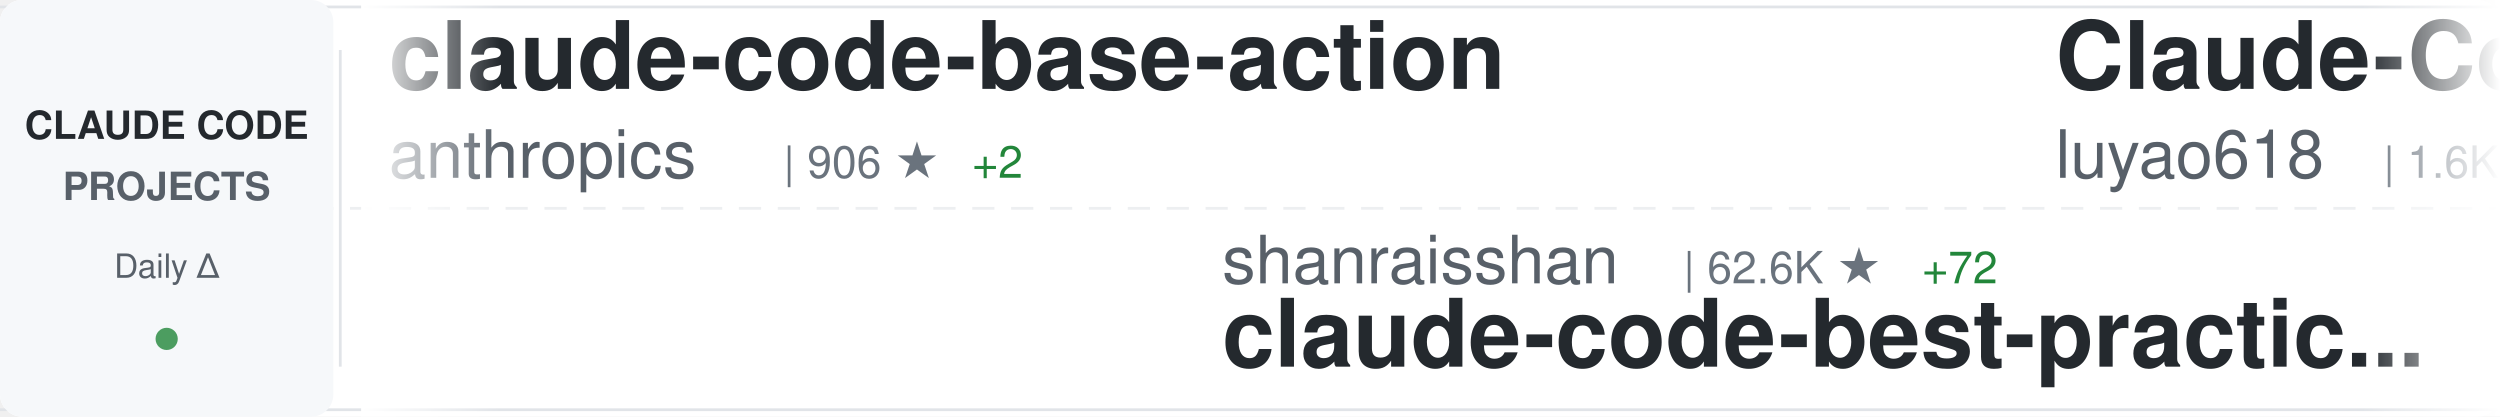
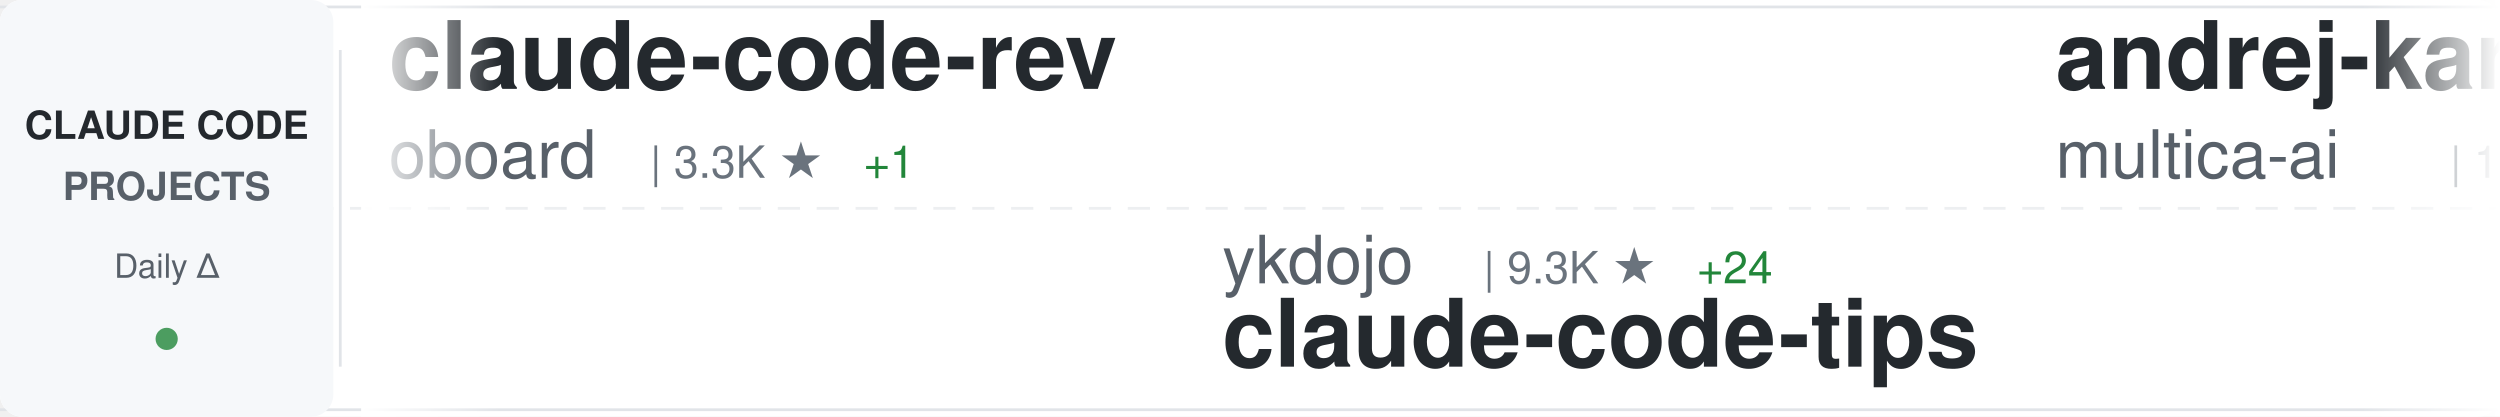
<svg xmlns="http://www.w3.org/2000/svg" width="900" height="150">
  <defs>
    <linearGradient id="awesomeLeftFade" x1="0%" y1="0%" x2="100%" y2="0%">
      <stop offset="0%" style="stop-color:#ffffff;stop-opacity:1" />
      <stop offset="100%" style="stop-color:#ffffff;stop-opacity:0" />
    </linearGradient>
    <linearGradient id="awesomeRightFade" x1="0%" y1="0%" x2="100%" y2="0%">
      <stop offset="0%" style="stop-color:#ffffff;stop-opacity:0" />
      <stop offset="100%" style="stop-color:#ffffff;stop-opacity:1" />
    </linearGradient>
  </defs>
  <rect width="900" height="150" fill="#ffffff" rx="8" />
  <rect x="0" y="2" width="900" height="1" fill="#e1e4e8" />
  <rect x="0" y="147" width="900" height="1" fill="#e1e4e8" />
  <line x1="0" y1="75" x2="900" y2="75" stroke="#e1e4e8" stroke-width="1" stroke-dasharray="8 6" opacity="0.6" />
  <rect x="0" y="0" width="120" height="150" fill="#f6f8fa" rx="8" />
  <text x="60" y="50" font-family="-apple-system, BlinkMacSystemFont, 'Segoe UI', Helvetica, Arial, sans-serif" font-size="14" font-weight="600" fill="#24292e" text-anchor="middle">CLAUDE CODE</text>
  <text x="60" y="72" font-family="-apple-system, BlinkMacSystemFont, 'Segoe UI', Helvetica, Arial, sans-serif" font-size="14" font-weight="600" fill="#586069" text-anchor="middle">PROJECTS</text>
  <text x="60" y="100" font-family="-apple-system, BlinkMacSystemFont, 'Segoe UI', Helvetica, Arial, sans-serif" font-size="12" font-weight="500" fill="#586069" text-anchor="middle">Daily Δ</text>
  <circle cx="60" cy="122" r="4" fill="#22863a" opacity="0.8" />
  <rect x="122" y="18" width="1" height="114" fill="#e1e4e8" />
  <clipPath id="awesomeTickerClip">
    <rect x="130" y="0" width="770" height="150" />
  </clipPath>
  <g clip-path="url(#awesomeTickerClip)">
    <g id="awesomeTickerItems">
      <animateTransform attributeName="transform" attributeType="XML" type="translate" from="0 0" to="-3000 0" dur="54s" repeatCount="indefinite" />
      <g transform="translate(0, 0)">
-         <text x="140" y="32" font-family="-apple-system, BlinkMacSystemFont, 'Segoe UI', Helvetica, Arial, sans-serif" font-size="34" font-weight="600" fill="#24292e">claude-code-base-action</text>
-         <text x="140" y="64" font-family="-apple-system, BlinkMacSystemFont, 'Segoe UI', Helvetica, Arial, sans-serif" font-size="24" font-weight="400" fill="#586069">anthropics</text>
-         <text x="282" y="64" font-family="-apple-system, BlinkMacSystemFont, 'Segoe UI', Helvetica, Arial, sans-serif" font-size="16" font-weight="500" fill="#6a737d">| 906 ★</text>
-         <text x="350" y="64" font-family="-apple-system, BlinkMacSystemFont, 'Segoe UI', Helvetica, Arial, sans-serif" font-size="16" font-weight="500" fill="#22863a"> +2</text>
+         <text x="140" y="32" font-family="-apple-system, BlinkMacSystemFont, 'Segoe UI', Helvetica, Arial, sans-serif" font-size="34" font-weight="600" fill="#24292e">claude-code-rev</text>
+         <text x="140" y="64" font-family="-apple-system, BlinkMacSystemFont, 'Segoe UI', Helvetica, Arial, sans-serif" font-size="24" font-weight="400" fill="#586069">oboard</text>
+         <text x="234" y="64" font-family="-apple-system, BlinkMacSystemFont, 'Segoe UI', Helvetica, Arial, sans-serif" font-size="16" font-weight="500" fill="#6a737d">| 3.3K ★</text>
+         <text x="311" y="64" font-family="-apple-system, BlinkMacSystemFont, 'Segoe UI', Helvetica, Arial, sans-serif" font-size="16" font-weight="500" fill="#22863a"> +1</text>
      </g>
      <g transform="translate(300, 0)">
-         <text x="140" y="102" font-family="-apple-system, BlinkMacSystemFont, 'Segoe UI', Helvetica, Arial, sans-serif" font-size="24" font-weight="400" fill="#586069">shanraisshan</text>
-         <text x="306" y="102" font-family="-apple-system, BlinkMacSystemFont, 'Segoe UI', Helvetica, Arial, sans-serif" font-size="16" font-weight="500" fill="#6a737d">| 62.6K ★</text>
-         <text x="392" y="102" font-family="-apple-system, BlinkMacSystemFont, 'Segoe UI', Helvetica, Arial, sans-serif" font-size="16" font-weight="500" fill="#22863a"> +72</text>
-         <text x="140" y="132" font-family="-apple-system, BlinkMacSystemFont, 'Segoe UI', Helvetica, Arial, sans-serif" font-size="34" font-weight="600" fill="#24292e">claude-code-best-practic...</text>
+         <text x="140" y="102" font-family="-apple-system, BlinkMacSystemFont, 'Segoe UI', Helvetica, Arial, sans-serif" font-size="24" font-weight="400" fill="#586069">ykdojo</text>
+         <text x="234" y="102" font-family="-apple-system, BlinkMacSystemFont, 'Segoe UI', Helvetica, Arial, sans-serif" font-size="16" font-weight="500" fill="#6a737d">| 9.3K ★</text>
+         <text x="311" y="102" font-family="-apple-system, BlinkMacSystemFont, 'Segoe UI', Helvetica, Arial, sans-serif" font-size="16" font-weight="500" fill="#22863a"> +24</text>
+         <text x="140" y="132" font-family="-apple-system, BlinkMacSystemFont, 'Segoe UI', Helvetica, Arial, sans-serif" font-size="34" font-weight="600" fill="#24292e">claude-code-tips</text>
      </g>
      <g transform="translate(600, 0)">
-         <text x="140" y="32" font-family="-apple-system, BlinkMacSystemFont, 'Segoe UI', Helvetica, Arial, sans-serif" font-size="34" font-weight="600" fill="#24292e">Claude-Code-Source-Study</text>
-         <text x="140" y="64" font-family="-apple-system, BlinkMacSystemFont, 'Segoe UI', Helvetica, Arial, sans-serif" font-size="24" font-weight="400" fill="#586069">luyao618</text>
-         <text x="258" y="64" font-family="-apple-system, BlinkMacSystemFont, 'Segoe UI', Helvetica, Arial, sans-serif" font-size="16" font-weight="500" fill="#6a737d">| 1.6K ★</text>
-         <text x="335" y="64" font-family="-apple-system, BlinkMacSystemFont, 'Segoe UI', Helvetica, Arial, sans-serif" font-size="16" font-weight="500" fill="#22863a"> +6</text>
+         <text x="140" y="32" font-family="-apple-system, BlinkMacSystemFont, 'Segoe UI', Helvetica, Arial, sans-serif" font-size="34" font-weight="600" fill="#24292e">andrej-karpathy-skills</text>
+         <text x="140" y="64" font-family="-apple-system, BlinkMacSystemFont, 'Segoe UI', Helvetica, Arial, sans-serif" font-size="24" font-weight="400" fill="#586069">multica-ai</text>
+         <text x="282" y="64" font-family="-apple-system, BlinkMacSystemFont, 'Segoe UI', Helvetica, Arial, sans-serif" font-size="16" font-weight="500" fill="#6a737d">| 192.3K ★</text>
+         <text x="377" y="64" font-family="-apple-system, BlinkMacSystemFont, 'Segoe UI', Helvetica, Arial, sans-serif" font-size="16" font-weight="500" fill="#22863a"> +678</text>
      </g>
      <g transform="translate(900, 0)">
-         <text x="140" y="102" font-family="-apple-system, BlinkMacSystemFont, 'Segoe UI', Helvetica, Arial, sans-serif" font-size="24" font-weight="400" fill="#586069">https-deeplearning-ai</text>
-         <text x="414" y="102" font-family="-apple-system, BlinkMacSystemFont, 'Segoe UI', Helvetica, Arial, sans-serif" font-size="16" font-weight="500" fill="#6a737d">| 533 ★</text>
-         <text x="140" y="132" font-family="-apple-system, BlinkMacSystemFont, 'Segoe UI', Helvetica, Arial, sans-serif" font-size="34" font-weight="600" fill="#24292e">sc-claude-code-files</text>
+         <text x="140" y="102" font-family="-apple-system, BlinkMacSystemFont, 'Segoe UI', Helvetica, Arial, sans-serif" font-size="24" font-weight="400" fill="#586069">affaan-m</text>
+         <text x="258" y="102" font-family="-apple-system, BlinkMacSystemFont, 'Segoe UI', Helvetica, Arial, sans-serif" font-size="16" font-weight="500" fill="#6a737d">| 229.8K ★</text>
+         <text x="353" y="102" font-family="-apple-system, BlinkMacSystemFont, 'Segoe UI', Helvetica, Arial, sans-serif" font-size="16" font-weight="500" fill="#22863a"> +507</text>
+         <text x="140" y="132" font-family="-apple-system, BlinkMacSystemFont, 'Segoe UI', Helvetica, Arial, sans-serif" font-size="34" font-weight="600" fill="#24292e">ECC</text>
      </g>
      <g transform="translate(1200, 0)">
-         <text x="140" y="32" font-family="-apple-system, BlinkMacSystemFont, 'Segoe UI', Helvetica, Arial, sans-serif" font-size="34" font-weight="600" fill="#24292e">claude-code-tips</text>
-         <text x="140" y="64" font-family="-apple-system, BlinkMacSystemFont, 'Segoe UI', Helvetica, Arial, sans-serif" font-size="24" font-weight="400" fill="#586069">ykdojo</text>
-         <text x="234" y="64" font-family="-apple-system, BlinkMacSystemFont, 'Segoe UI', Helvetica, Arial, sans-serif" font-size="16" font-weight="500" fill="#6a737d">| 9.2K ★</text>
-         <text x="311" y="64" font-family="-apple-system, BlinkMacSystemFont, 'Segoe UI', Helvetica, Arial, sans-serif" font-size="16" font-weight="500" fill="#22863a"> +19</text>
+         <text x="140" y="32" font-family="-apple-system, BlinkMacSystemFont, 'Segoe UI', Helvetica, Arial, sans-serif" font-size="34" font-weight="600" fill="#24292e">awesome-claude-code</text>
+         <text x="140" y="64" font-family="-apple-system, BlinkMacSystemFont, 'Segoe UI', Helvetica, Arial, sans-serif" font-size="24" font-weight="400" fill="#586069">jqueryscript</text>
+         <text x="306" y="64" font-family="-apple-system, BlinkMacSystemFont, 'Segoe UI', Helvetica, Arial, sans-serif" font-size="16" font-weight="500" fill="#6a737d">| 467 ★</text>
      </g>
      <g transform="translate(1500, 0)">
-         <text x="140" y="102" font-family="-apple-system, BlinkMacSystemFont, 'Segoe UI', Helvetica, Arial, sans-serif" font-size="24" font-weight="400" fill="#586069">VineeTagarwaL-code</text>
-         <text x="378" y="102" font-family="-apple-system, BlinkMacSystemFont, 'Segoe UI', Helvetica, Arial, sans-serif" font-size="16" font-weight="500" fill="#6a737d">| 274 ★</text>
-         <text x="140" y="132" font-family="-apple-system, BlinkMacSystemFont, 'Segoe UI', Helvetica, Arial, sans-serif" font-size="34" font-weight="600" fill="#24292e">claude-code</text>
+         <text x="140" y="102" font-family="-apple-system, BlinkMacSystemFont, 'Segoe UI', Helvetica, Arial, sans-serif" font-size="24" font-weight="400" fill="#586069">pengchengneo</text>
+         <text x="306" y="102" font-family="-apple-system, BlinkMacSystemFont, 'Segoe UI', Helvetica, Arial, sans-serif" font-size="16" font-weight="500" fill="#6a737d">| 1.7K ★</text>
+         <text x="383" y="102" font-family="-apple-system, BlinkMacSystemFont, 'Segoe UI', Helvetica, Arial, sans-serif" font-size="16" font-weight="500" fill="#22863a"> +8</text>
+         <text x="140" y="132" font-family="-apple-system, BlinkMacSystemFont, 'Segoe UI', Helvetica, Arial, sans-serif" font-size="34" font-weight="600" fill="#24292e">Claude-Code</text>
      </g>
      <g transform="translate(1800, 0)">
-         <text x="140" y="32" font-family="-apple-system, BlinkMacSystemFont, 'Segoe UI', Helvetica, Arial, sans-serif" font-size="34" font-weight="600" fill="#24292e">claude-code-pm-course</text>
-         <text x="140" y="64" font-family="-apple-system, BlinkMacSystemFont, 'Segoe UI', Helvetica, Arial, sans-serif" font-size="24" font-weight="400" fill="#586069">carlvellotti</text>
-         <text x="306" y="64" font-family="-apple-system, BlinkMacSystemFont, 'Segoe UI', Helvetica, Arial, sans-serif" font-size="16" font-weight="500" fill="#6a737d">| 2.1K ★</text>
-         <text x="383" y="64" font-family="-apple-system, BlinkMacSystemFont, 'Segoe UI', Helvetica, Arial, sans-serif" font-size="16" font-weight="500" fill="#22863a"> +3</text>
+         <text x="140" y="32" font-family="-apple-system, BlinkMacSystemFont, 'Segoe UI', Helvetica, Arial, sans-serif" font-size="34" font-weight="600" fill="#24292e">claude-code</text>
+         <text x="140" y="64" font-family="-apple-system, BlinkMacSystemFont, 'Segoe UI', Helvetica, Arial, sans-serif" font-size="24" font-weight="400" fill="#586069">yasasbanukaofficial</text>
+         <text x="390" y="64" font-family="-apple-system, BlinkMacSystemFont, 'Segoe UI', Helvetica, Arial, sans-serif" font-size="16" font-weight="500" fill="#6a737d">| 3.8K ★</text>
+         <text x="467" y="64" font-family="-apple-system, BlinkMacSystemFont, 'Segoe UI', Helvetica, Arial, sans-serif" font-size="16" font-weight="500" fill="#22863a"> +13</text>
      </g>
      <g transform="translate(2100, 0)">
-         <text x="140" y="102" font-family="-apple-system, BlinkMacSystemFont, 'Segoe UI', Helvetica, Arial, sans-serif" font-size="24" font-weight="400" fill="#586069">jarmuine</text>
-         <text x="258" y="102" font-family="-apple-system, BlinkMacSystemFont, 'Segoe UI', Helvetica, Arial, sans-serif" font-size="16" font-weight="500" fill="#6a737d">| 2.2K ★</text>
-         <text x="335" y="102" font-family="-apple-system, BlinkMacSystemFont, 'Segoe UI', Helvetica, Arial, sans-serif" font-size="16" font-weight="500" fill="#22863a"> +2</text>
-         <text x="140" y="132" font-family="-apple-system, BlinkMacSystemFont, 'Segoe UI', Helvetica, Arial, sans-serif" font-size="34" font-weight="600" fill="#24292e">claude-code</text>
+         <text x="140" y="102" font-family="-apple-system, BlinkMacSystemFont, 'Segoe UI', Helvetica, Arial, sans-serif" font-size="24" font-weight="400" fill="#586069">jeremylongshore</text>
+         <text x="342" y="102" font-family="-apple-system, BlinkMacSystemFont, 'Segoe UI', Helvetica, Arial, sans-serif" font-size="16" font-weight="500" fill="#6a737d">| 2.5K ★</text>
+         <text x="419" y="102" font-family="-apple-system, BlinkMacSystemFont, 'Segoe UI', Helvetica, Arial, sans-serif" font-size="16" font-weight="500" fill="#22863a"> +5</text>
+         <text x="140" y="132" font-family="-apple-system, BlinkMacSystemFont, 'Segoe UI', Helvetica, Arial, sans-serif" font-size="34" font-weight="600" fill="#24292e">claude-code-plugins-plus...</text>
      </g>
      <g transform="translate(2400, 0)">
-         <text x="140" y="32" font-family="-apple-system, BlinkMacSystemFont, 'Segoe UI', Helvetica, Arial, sans-serif" font-size="34" font-weight="600" fill="#24292e">claude-code-action</text>
-         <text x="140" y="64" font-family="-apple-system, BlinkMacSystemFont, 'Segoe UI', Helvetica, Arial, sans-serif" font-size="24" font-weight="400" fill="#586069">anthropics</text>
-         <text x="282" y="64" font-family="-apple-system, BlinkMacSystemFont, 'Segoe UI', Helvetica, Arial, sans-serif" font-size="16" font-weight="500" fill="#6a737d">| 8.4K ★</text>
-         <text x="359" y="64" font-family="-apple-system, BlinkMacSystemFont, 'Segoe UI', Helvetica, Arial, sans-serif" font-size="16" font-weight="500" fill="#22863a"> +17</text>
+         <text x="140" y="32" font-family="-apple-system, BlinkMacSystemFont, 'Segoe UI', Helvetica, Arial, sans-serif" font-size="34" font-weight="600" fill="#24292e">claude-code-webui</text>
+         <text x="140" y="64" font-family="-apple-system, BlinkMacSystemFont, 'Segoe UI', Helvetica, Arial, sans-serif" font-size="24" font-weight="400" fill="#586069">sugyan</text>
+         <text x="234" y="64" font-family="-apple-system, BlinkMacSystemFont, 'Segoe UI', Helvetica, Arial, sans-serif" font-size="16" font-weight="500" fill="#6a737d">| 1.1K ★</text>
      </g>
      <g transform="translate(2700, 0)">
-         <text x="140" y="102" font-family="-apple-system, BlinkMacSystemFont, 'Segoe UI', Helvetica, Arial, sans-serif" font-size="24" font-weight="400" fill="#586069">oboard</text>
-         <text x="234" y="102" font-family="-apple-system, BlinkMacSystemFont, 'Segoe UI', Helvetica, Arial, sans-serif" font-size="16" font-weight="500" fill="#6a737d">| 3.3K ★</text>
-         <text x="311" y="102" font-family="-apple-system, BlinkMacSystemFont, 'Segoe UI', Helvetica, Arial, sans-serif" font-size="16" font-weight="500" fill="#22863a"> +1</text>
-         <text x="140" y="132" font-family="-apple-system, BlinkMacSystemFont, 'Segoe UI', Helvetica, Arial, sans-serif" font-size="34" font-weight="600" fill="#24292e">claude-code-rev</text>
+         <text x="140" y="102" font-family="-apple-system, BlinkMacSystemFont, 'Segoe UI', Helvetica, Arial, sans-serif" font-size="24" font-weight="400" fill="#586069">Yeachan-Heo</text>
+         <text x="294" y="102" font-family="-apple-system, BlinkMacSystemFont, 'Segoe UI', Helvetica, Arial, sans-serif" font-size="16" font-weight="500" fill="#6a737d">| 37.8K ★</text>
+         <text x="380" y="102" font-family="-apple-system, BlinkMacSystemFont, 'Segoe UI', Helvetica, Arial, sans-serif" font-size="16" font-weight="500" fill="#22863a"> +32</text>
+         <text x="140" y="132" font-family="-apple-system, BlinkMacSystemFont, 'Segoe UI', Helvetica, Arial, sans-serif" font-size="34" font-weight="600" fill="#24292e">oh-my-claudecode</text>
      </g>
      <g transform="translate(3000, 0)">
-         <text x="140" y="32" font-family="-apple-system, BlinkMacSystemFont, 'Segoe UI', Helvetica, Arial, sans-serif" font-size="34" font-weight="600" fill="#24292e">claude-code-base-action</text>
-         <text x="140" y="64" font-family="-apple-system, BlinkMacSystemFont, 'Segoe UI', Helvetica, Arial, sans-serif" font-size="24" font-weight="400" fill="#586069">anthropics</text>
-         <text x="282" y="64" font-family="-apple-system, BlinkMacSystemFont, 'Segoe UI', Helvetica, Arial, sans-serif" font-size="16" font-weight="500" fill="#6a737d">| 906 ★</text>
-         <text x="350" y="64" font-family="-apple-system, BlinkMacSystemFont, 'Segoe UI', Helvetica, Arial, sans-serif" font-size="16" font-weight="500" fill="#22863a"> +2</text>
+         <text x="140" y="32" font-family="-apple-system, BlinkMacSystemFont, 'Segoe UI', Helvetica, Arial, sans-serif" font-size="34" font-weight="600" fill="#24292e">claude-code-rev</text>
+         <text x="140" y="64" font-family="-apple-system, BlinkMacSystemFont, 'Segoe UI', Helvetica, Arial, sans-serif" font-size="24" font-weight="400" fill="#586069">oboard</text>
+         <text x="234" y="64" font-family="-apple-system, BlinkMacSystemFont, 'Segoe UI', Helvetica, Arial, sans-serif" font-size="16" font-weight="500" fill="#6a737d">| 3.3K ★</text>
+         <text x="311" y="64" font-family="-apple-system, BlinkMacSystemFont, 'Segoe UI', Helvetica, Arial, sans-serif" font-size="16" font-weight="500" fill="#22863a"> +1</text>
      </g>
      <g transform="translate(3300, 0)">
-         <text x="140" y="102" font-family="-apple-system, BlinkMacSystemFont, 'Segoe UI', Helvetica, Arial, sans-serif" font-size="24" font-weight="400" fill="#586069">shanraisshan</text>
-         <text x="306" y="102" font-family="-apple-system, BlinkMacSystemFont, 'Segoe UI', Helvetica, Arial, sans-serif" font-size="16" font-weight="500" fill="#6a737d">| 62.6K ★</text>
-         <text x="392" y="102" font-family="-apple-system, BlinkMacSystemFont, 'Segoe UI', Helvetica, Arial, sans-serif" font-size="16" font-weight="500" fill="#22863a"> +72</text>
-         <text x="140" y="132" font-family="-apple-system, BlinkMacSystemFont, 'Segoe UI', Helvetica, Arial, sans-serif" font-size="34" font-weight="600" fill="#24292e">claude-code-best-practic...</text>
+         <text x="140" y="102" font-family="-apple-system, BlinkMacSystemFont, 'Segoe UI', Helvetica, Arial, sans-serif" font-size="24" font-weight="400" fill="#586069">ykdojo</text>
+         <text x="234" y="102" font-family="-apple-system, BlinkMacSystemFont, 'Segoe UI', Helvetica, Arial, sans-serif" font-size="16" font-weight="500" fill="#6a737d">| 9.3K ★</text>
+         <text x="311" y="102" font-family="-apple-system, BlinkMacSystemFont, 'Segoe UI', Helvetica, Arial, sans-serif" font-size="16" font-weight="500" fill="#22863a"> +24</text>
+         <text x="140" y="132" font-family="-apple-system, BlinkMacSystemFont, 'Segoe UI', Helvetica, Arial, sans-serif" font-size="34" font-weight="600" fill="#24292e">claude-code-tips</text>
      </g>
      <g transform="translate(3600, 0)">
-         <text x="140" y="32" font-family="-apple-system, BlinkMacSystemFont, 'Segoe UI', Helvetica, Arial, sans-serif" font-size="34" font-weight="600" fill="#24292e">Claude-Code-Source-Study</text>
-         <text x="140" y="64" font-family="-apple-system, BlinkMacSystemFont, 'Segoe UI', Helvetica, Arial, sans-serif" font-size="24" font-weight="400" fill="#586069">luyao618</text>
-         <text x="258" y="64" font-family="-apple-system, BlinkMacSystemFont, 'Segoe UI', Helvetica, Arial, sans-serif" font-size="16" font-weight="500" fill="#6a737d">| 1.6K ★</text>
-         <text x="335" y="64" font-family="-apple-system, BlinkMacSystemFont, 'Segoe UI', Helvetica, Arial, sans-serif" font-size="16" font-weight="500" fill="#22863a"> +6</text>
+         <text x="140" y="32" font-family="-apple-system, BlinkMacSystemFont, 'Segoe UI', Helvetica, Arial, sans-serif" font-size="34" font-weight="600" fill="#24292e">andrej-karpathy-skills</text>
+         <text x="140" y="64" font-family="-apple-system, BlinkMacSystemFont, 'Segoe UI', Helvetica, Arial, sans-serif" font-size="24" font-weight="400" fill="#586069">multica-ai</text>
+         <text x="282" y="64" font-family="-apple-system, BlinkMacSystemFont, 'Segoe UI', Helvetica, Arial, sans-serif" font-size="16" font-weight="500" fill="#6a737d">| 192.3K ★</text>
+         <text x="377" y="64" font-family="-apple-system, BlinkMacSystemFont, 'Segoe UI', Helvetica, Arial, sans-serif" font-size="16" font-weight="500" fill="#22863a"> +678</text>
      </g>
      <g transform="translate(3900, 0)">
-         <text x="140" y="102" font-family="-apple-system, BlinkMacSystemFont, 'Segoe UI', Helvetica, Arial, sans-serif" font-size="24" font-weight="400" fill="#586069">https-deeplearning-ai</text>
-         <text x="414" y="102" font-family="-apple-system, BlinkMacSystemFont, 'Segoe UI', Helvetica, Arial, sans-serif" font-size="16" font-weight="500" fill="#6a737d">| 533 ★</text>
-         <text x="140" y="132" font-family="-apple-system, BlinkMacSystemFont, 'Segoe UI', Helvetica, Arial, sans-serif" font-size="34" font-weight="600" fill="#24292e">sc-claude-code-files</text>
+         <text x="140" y="102" font-family="-apple-system, BlinkMacSystemFont, 'Segoe UI', Helvetica, Arial, sans-serif" font-size="24" font-weight="400" fill="#586069">affaan-m</text>
+         <text x="258" y="102" font-family="-apple-system, BlinkMacSystemFont, 'Segoe UI', Helvetica, Arial, sans-serif" font-size="16" font-weight="500" fill="#6a737d">| 229.8K ★</text>
+         <text x="353" y="102" font-family="-apple-system, BlinkMacSystemFont, 'Segoe UI', Helvetica, Arial, sans-serif" font-size="16" font-weight="500" fill="#22863a"> +507</text>
+         <text x="140" y="132" font-family="-apple-system, BlinkMacSystemFont, 'Segoe UI', Helvetica, Arial, sans-serif" font-size="34" font-weight="600" fill="#24292e">ECC</text>
      </g>
    </g>
  </g>
  <rect x="130" y="0" width="50" height="150" fill="url(#awesomeLeftFade)" />
  <rect x="850" y="0" width="50" height="150" fill="url(#awesomeRightFade)" />
</svg>
